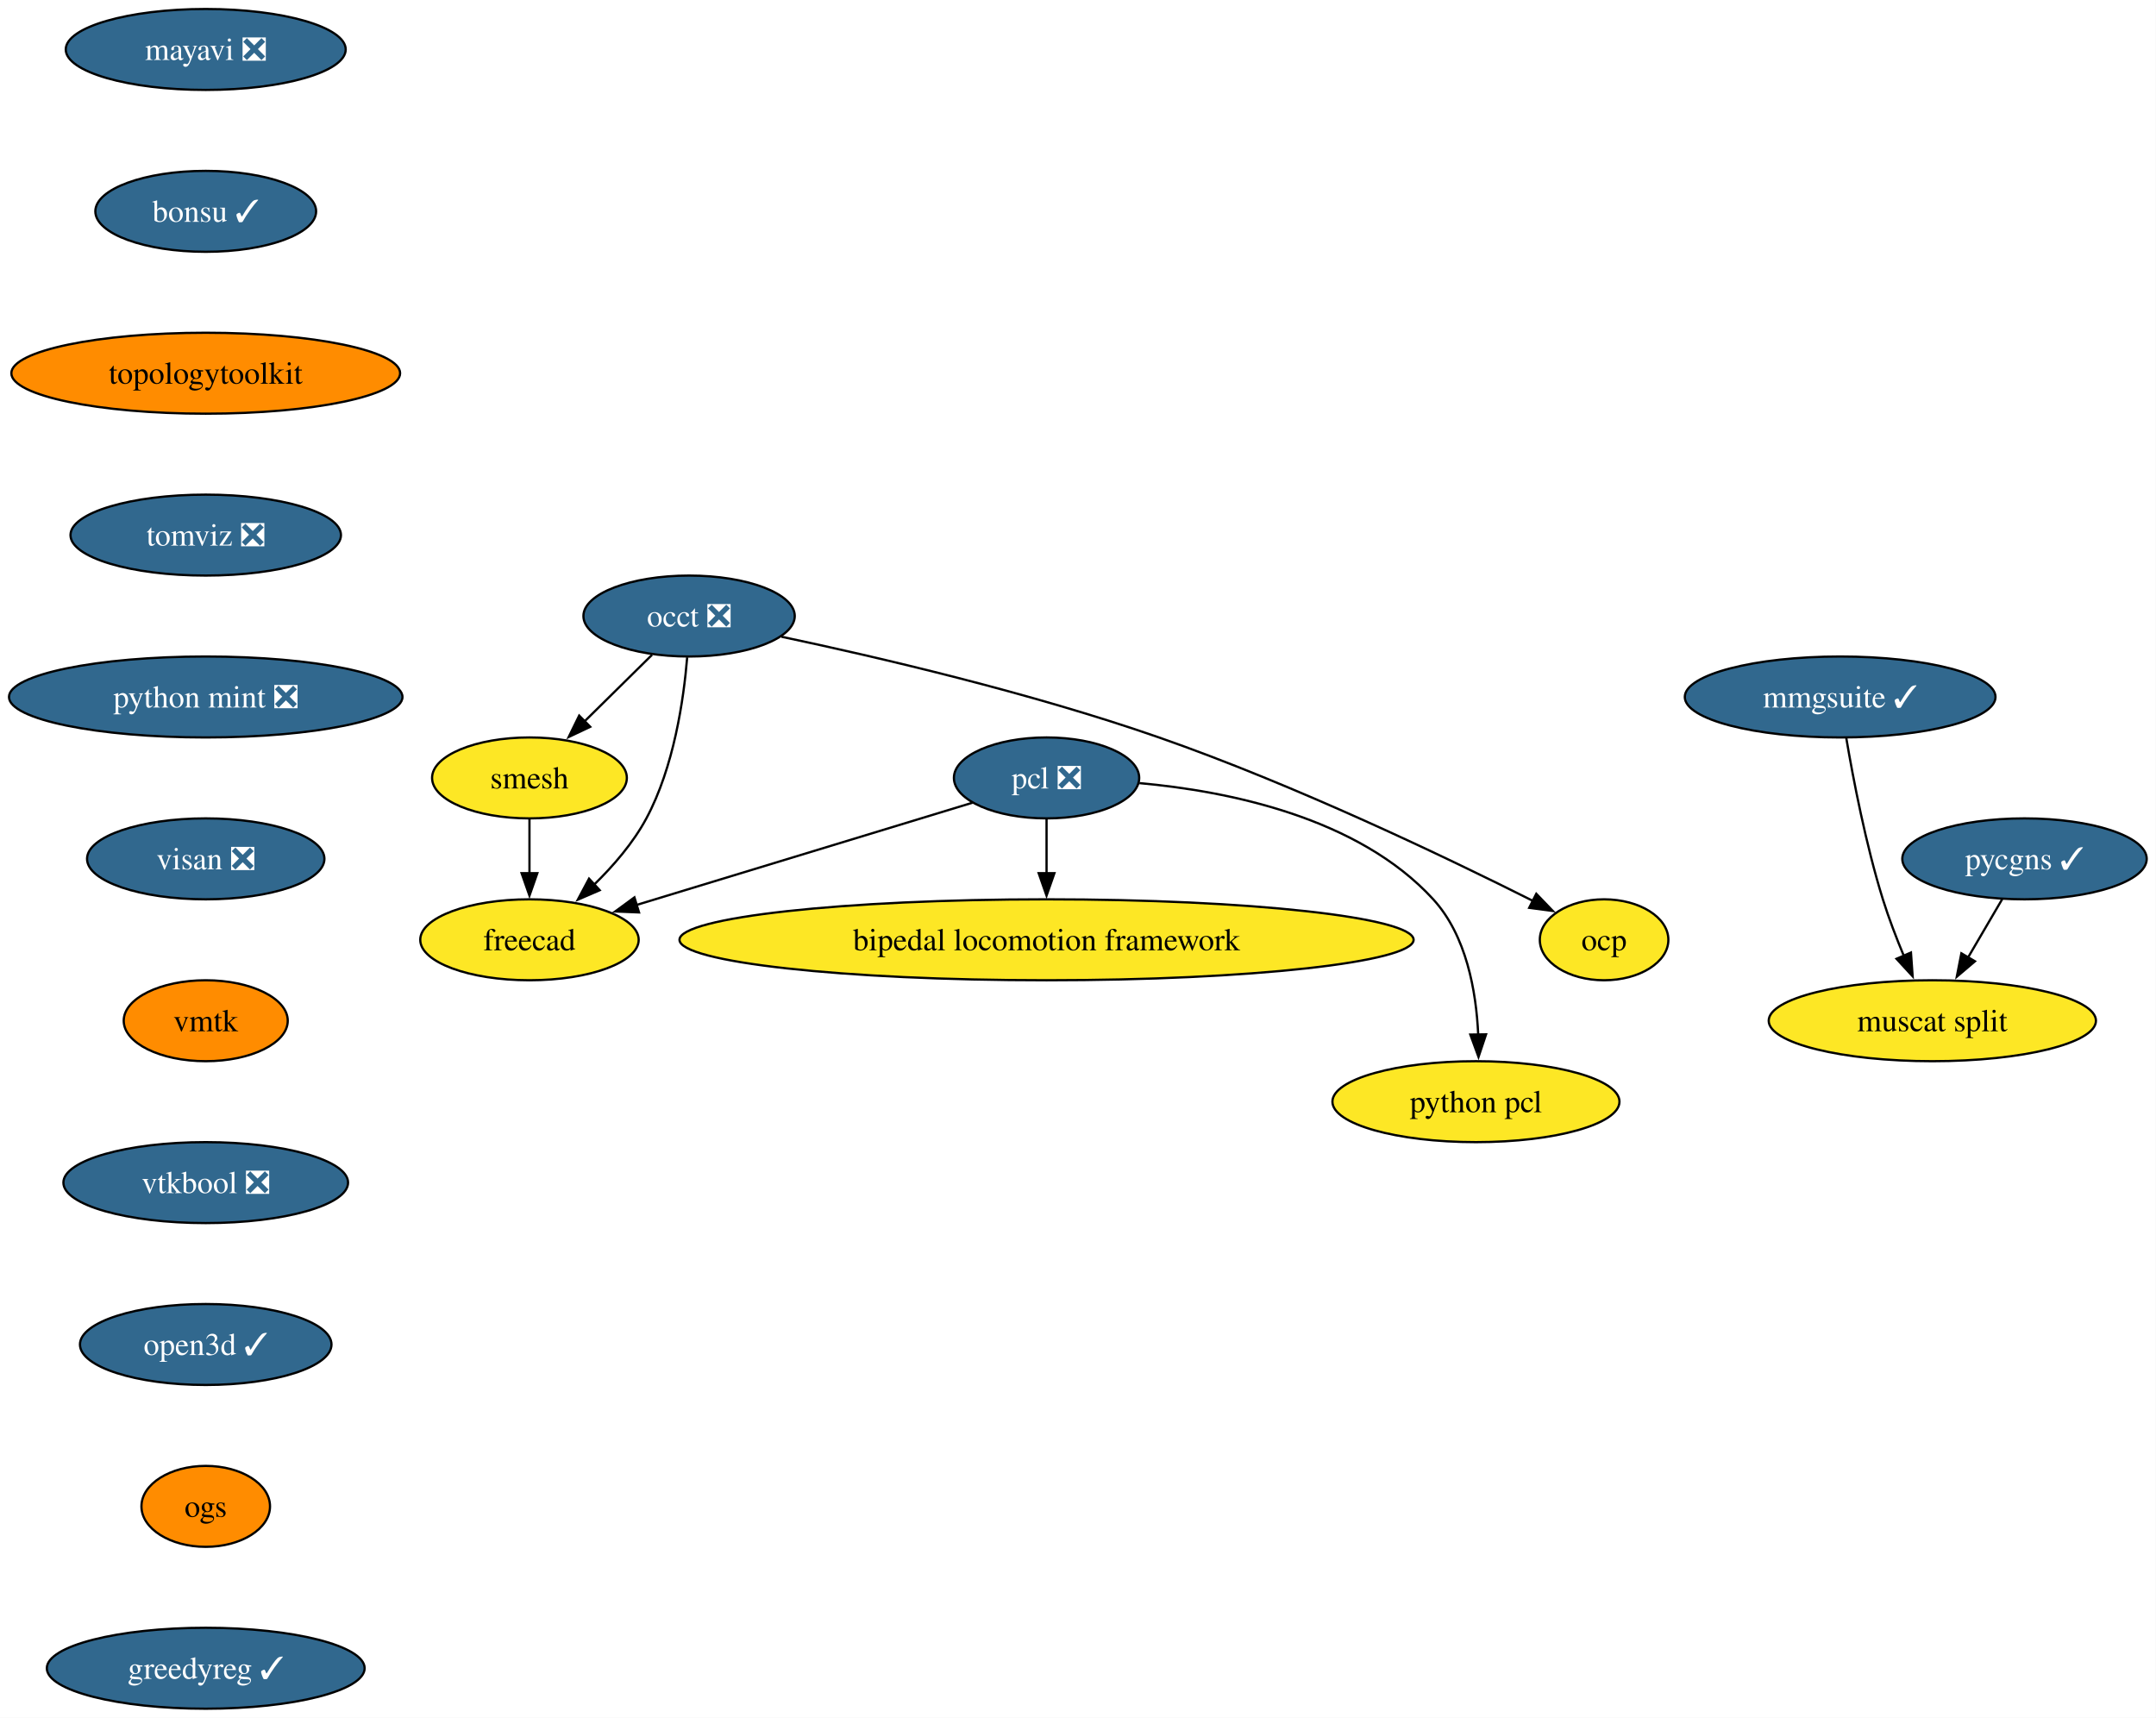
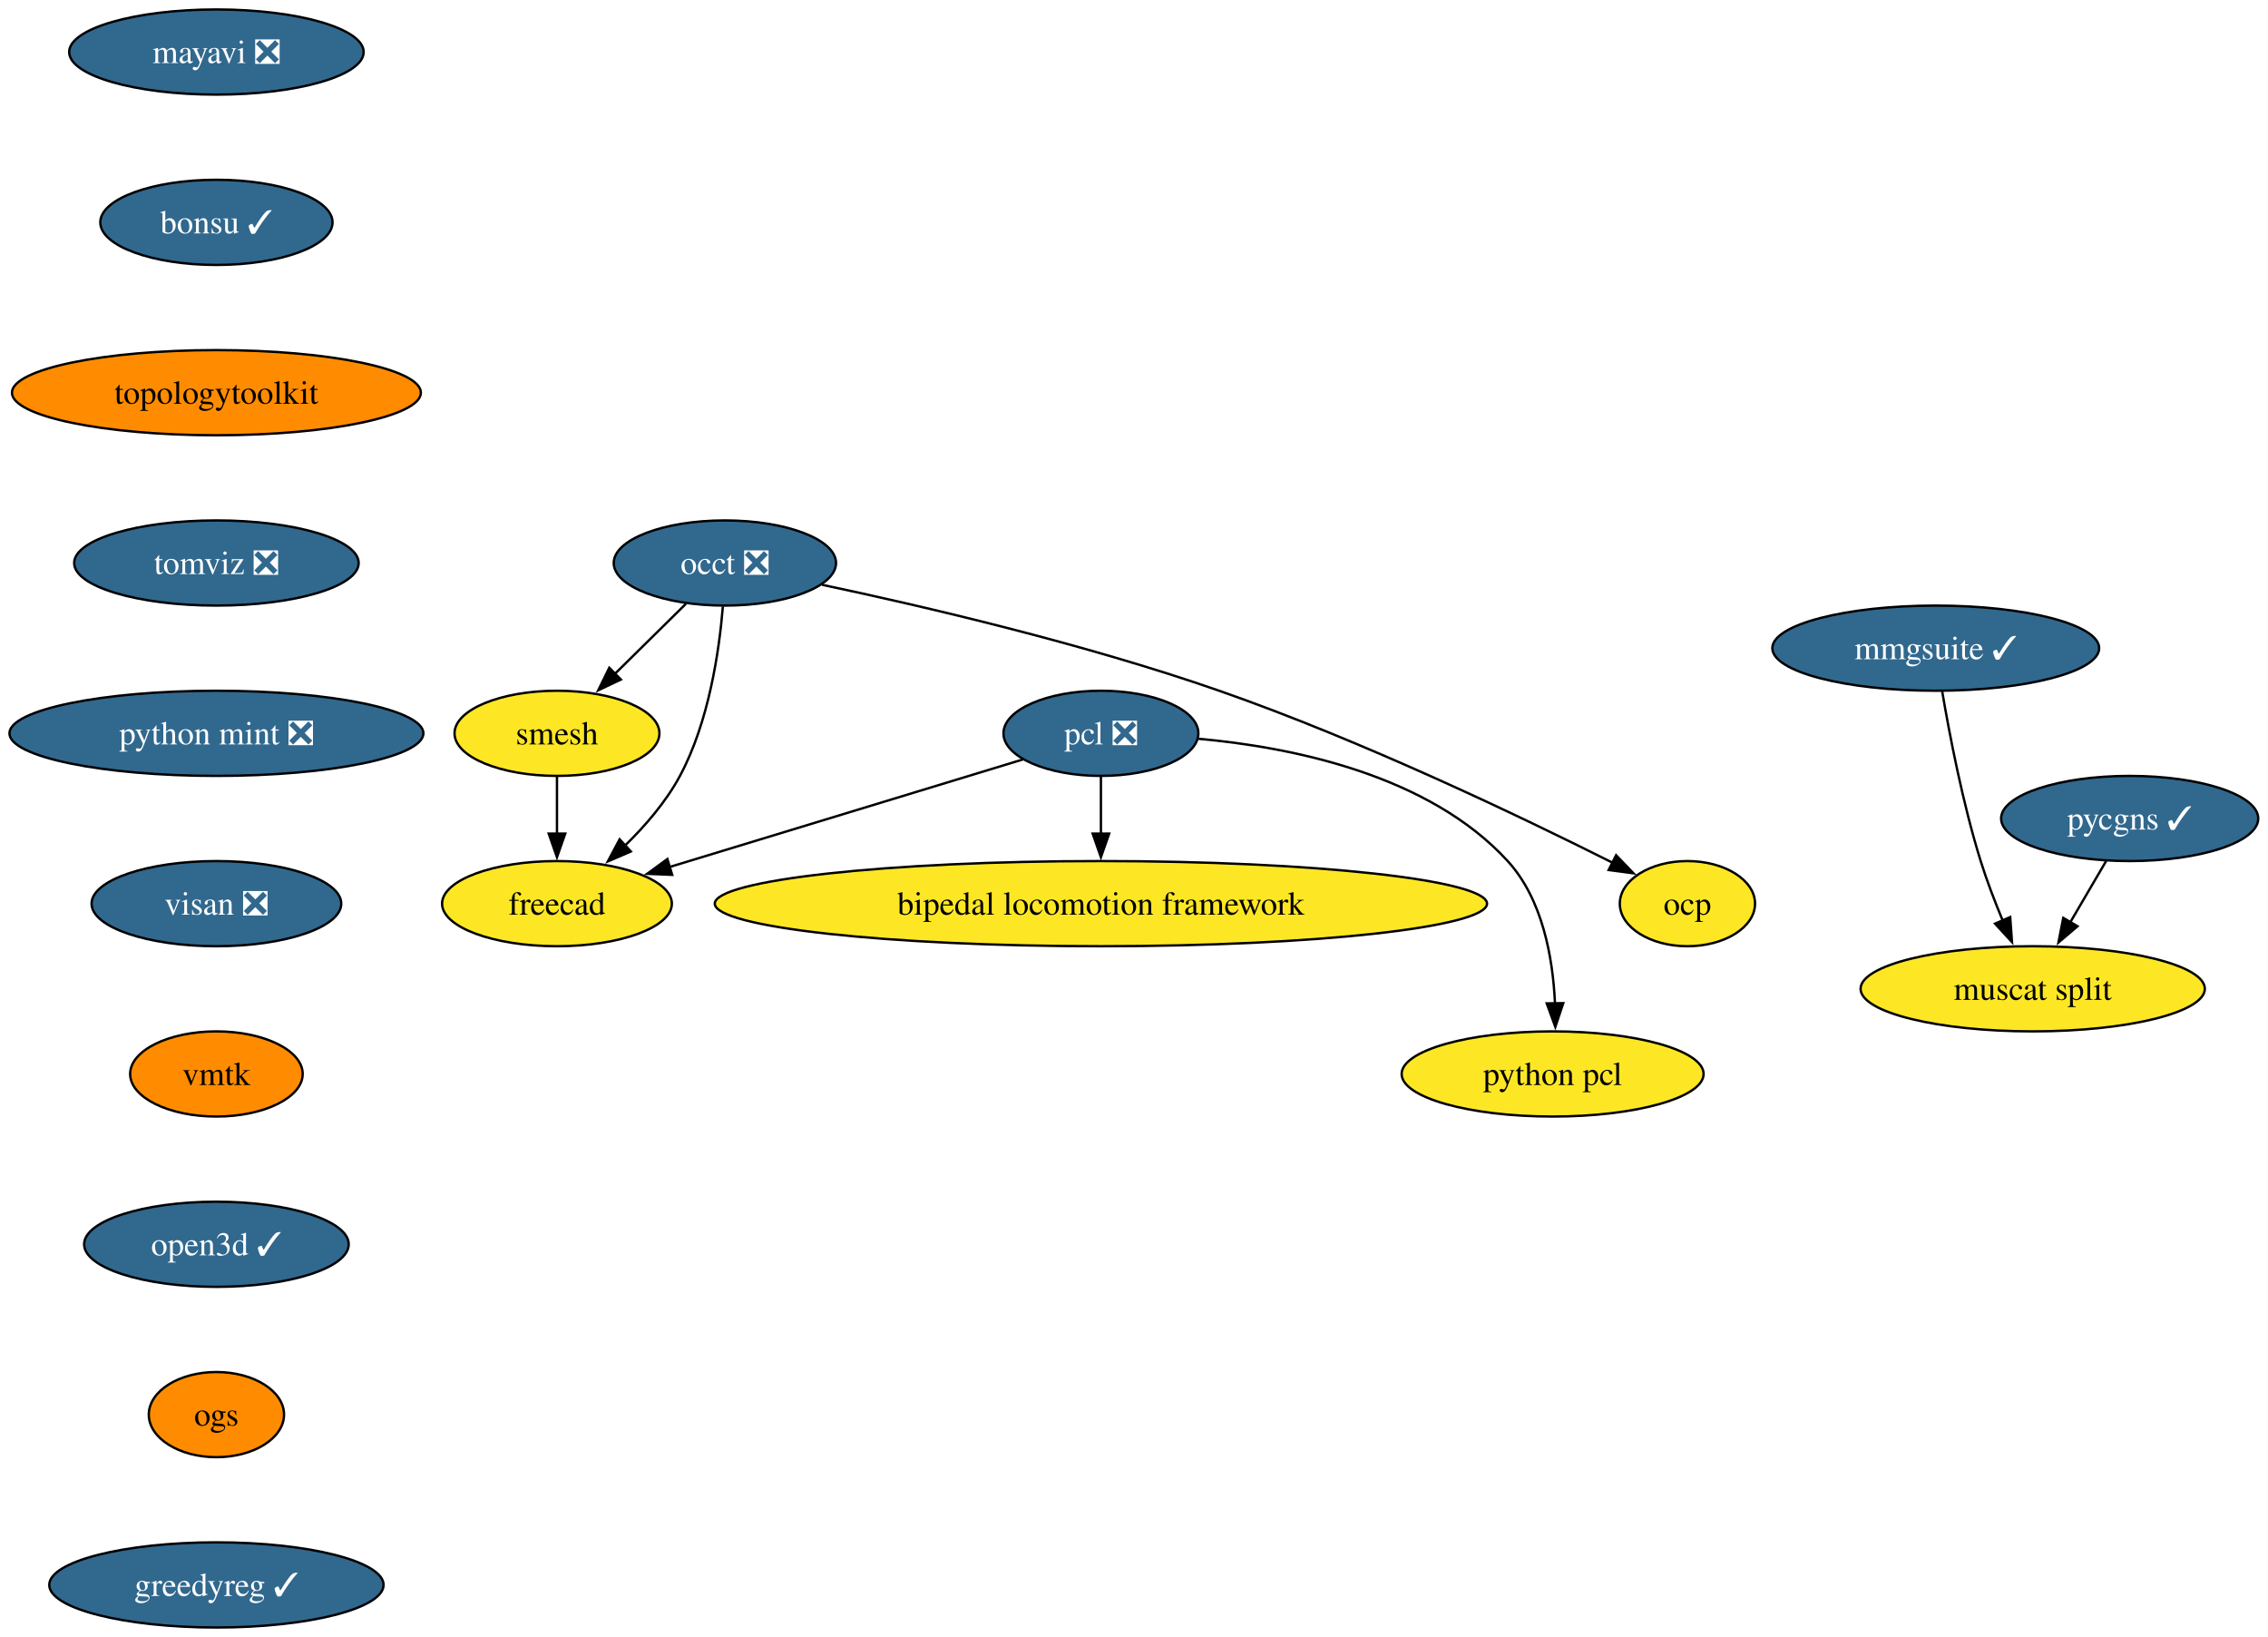
- <svg xmlns="http://www.w3.org/2000/svg" xmlns:xlink="http://www.w3.org/1999/xlink" width="959pt" height="764pt" viewBox="0.00 0.00 959.00 764.00">
-   <g id="graph0" class="graph" transform="scale(1 1) rotate(0) translate(4 760)">
-     <polygon fill="white" stroke="none" points="-4,4 -4,-760 954.87,-760 954.87,4 -4,4" />
+ <svg xmlns="http://www.w3.org/2000/svg" xmlns:xlink="http://www.w3.org/1999/xlink" width="959pt" height="692pt" viewBox="0.00 0.00 959.00 692.00">
+   <g id="graph0" class="graph" transform="scale(1 1) rotate(0) translate(4 688)">
+     <polygon fill="white" stroke="none" points="-4,4 -4,-688 954.87,-688 954.87,4 -4,4" />
    <g id="node1" class="node">
      <g id="a_node1">
        <a xlink:href="https://github.com/conda-forge/mayavi-feedstock/pull/103" xlink:title="mayavi ❎">
-           <ellipse fill="#31688e" stroke="black" cx="87.51" cy="-738" rx="62.26" ry="18" />
-           <text xml:space="preserve" text-anchor="middle" x="87.51" y="-733.33" font-family="Times,serif" font-size="14.00" fill="white">mayavi ❎</text>
+           <ellipse fill="#31688e" stroke="black" cx="87.51" cy="-666" rx="62.26" ry="18" />
+           <text xml:space="preserve" text-anchor="middle" x="87.51" y="-661.33" font-family="Times,serif" font-size="14.00" fill="white">mayavi ❎</text>
        </a>
      </g>
    </g>
    <g id="node2" class="node">
      <g id="a_node2">
        <a xlink:href="https://github.com/conda-forge/bonsu-feedstock/pull/94" xlink:title="bonsu ✓">
-           <ellipse fill="#31688e" stroke="black" cx="87.51" cy="-666" rx="49.1" ry="18" />
-           <text xml:space="preserve" text-anchor="middle" x="87.51" y="-661.33" font-family="Times,serif" font-size="14.00" fill="white">bonsu ✓</text>
+           <ellipse fill="#31688e" stroke="black" cx="87.51" cy="-594" rx="49.1" ry="18" />
+           <text xml:space="preserve" text-anchor="middle" x="87.51" y="-589.33" font-family="Times,serif" font-size="14.00" fill="white">bonsu ✓</text>
        </a>
      </g>
    </g>
    <g id="node10" class="node">
      <g id="a_node10">
        <a xlink:href="https://github.com/conda-forge/topologytoolkit-feedstock" xlink:title="topologytoolkit">
-           <ellipse fill="#ff8c00" stroke="black" cx="87.51" cy="-594" rx="86.46" ry="18" />
-           <text xml:space="preserve" text-anchor="middle" x="87.51" y="-589.33" font-family="Times,serif" font-size="14.00">topologytoolkit</text>
+           <ellipse fill="#ff8c00" stroke="black" cx="87.51" cy="-522" rx="86.46" ry="18" />
+           <text xml:space="preserve" text-anchor="middle" x="87.51" y="-517.33" font-family="Times,serif" font-size="14.00">topologytoolkit</text>
        </a>
      </g>
    </g>
    <g id="node3" class="node">
      <g id="a_node3">
        <a xlink:href="https://github.com/conda-forge/occt-feedstock/pull/142" xlink:title="occt ❎">
-           <ellipse fill="#31688e" stroke="black" cx="302.51" cy="-486" rx="47" ry="18" />
-           <text xml:space="preserve" text-anchor="middle" x="302.51" y="-481.32" font-family="Times,serif" font-size="14.00" fill="white">occt ❎</text>
+           <ellipse fill="#31688e" stroke="black" cx="302.51" cy="-450" rx="47" ry="18" />
+           <text xml:space="preserve" text-anchor="middle" x="302.51" y="-445.32" font-family="Times,serif" font-size="14.00" fill="white">occt ❎</text>
        </a>
      </g>
    </g>
    <g id="node4" class="node">
      <g id="a_node4">
        <a xlink:href="https://github.com/conda-forge/smesh-feedstock" xlink:title="smesh">
-           <ellipse fill="#fde725" stroke="black" cx="231.51" cy="-414" rx="43.32" ry="18" />
-           <text xml:space="preserve" text-anchor="middle" x="231.51" y="-409.32" font-family="Times,serif" font-size="14.00">smesh</text>
+           <ellipse fill="#fde725" stroke="black" cx="231.51" cy="-378" rx="43.32" ry="18" />
+           <text xml:space="preserve" text-anchor="middle" x="231.51" y="-373.32" font-family="Times,serif" font-size="14.00">smesh</text>
        </a>
      </g>
    </g>
    <g id="edge2" class="edge">
-       <path fill="none" stroke="black" d="M286.04,-468.76C277.08,-459.93 265.82,-448.83 255.87,-439.01" />
-       <polygon fill="black" stroke="black" points="258.54,-436.74 248.97,-432.21 253.63,-441.72 258.54,-436.74" />
+       <path fill="none" stroke="black" d="M286.04,-432.76C277.08,-423.93 265.82,-412.83 255.87,-403.01" />
+       <polygon fill="black" stroke="black" points="258.54,-400.74 248.97,-396.21 253.63,-405.72 258.54,-400.74" />
    </g>
    <g id="node5" class="node">
      <g id="a_node5">
        <a xlink:href="https://github.com/conda-forge/freecad-feedstock" xlink:title="freecad">
-           <ellipse fill="#fde725" stroke="black" cx="231.51" cy="-342" rx="48.58" ry="18" />
-           <text xml:space="preserve" text-anchor="middle" x="231.51" y="-337.32" font-family="Times,serif" font-size="14.00">freecad</text>
+           <ellipse fill="#fde725" stroke="black" cx="231.51" cy="-306" rx="48.58" ry="18" />
+           <text xml:space="preserve" text-anchor="middle" x="231.51" y="-301.32" font-family="Times,serif" font-size="14.00">freecad</text>
        </a>
      </g>
    </g>
    <g id="edge3" class="edge">
-       <path fill="none" stroke="black" d="M301.66,-467.62C300.12,-448.93 295.77,-418.82 283.51,-396 277.64,-385.07 268.83,-374.87 260.13,-366.39" />
-       <polygon fill="black" stroke="black" points="262.75,-364.05 253.02,-359.85 258.01,-369.2 262.75,-364.05" />
+       <path fill="none" stroke="black" d="M301.66,-431.62C300.12,-412.93 295.77,-382.82 283.51,-360 277.64,-349.07 268.83,-338.87 260.13,-330.39" />
+       <polygon fill="black" stroke="black" points="262.75,-328.05 253.02,-323.85 258.01,-333.2 262.75,-328.05" />
    </g>
    <g id="node6" class="node">
      <g id="a_node6">
        <a xlink:href="https://github.com/conda-forge/ocp-feedstock" xlink:title="ocp">
-           <ellipse fill="#fde725" stroke="black" cx="709.51" cy="-342" rx="28.59" ry="18" />
-           <text xml:space="preserve" text-anchor="middle" x="709.51" y="-337.32" font-family="Times,serif" font-size="14.00">ocp</text>
+           <ellipse fill="#fde725" stroke="black" cx="709.51" cy="-306" rx="28.59" ry="18" />
+           <text xml:space="preserve" text-anchor="middle" x="709.51" y="-301.32" font-family="Times,serif" font-size="14.00">ocp</text>
        </a>
      </g>
    </g>
    <g id="edge4" class="edge">
-       <path fill="none" stroke="black" d="M343.59,-476.8C386.19,-467.78 454.42,-451.9 511.51,-432 572.01,-410.91 639.48,-378.58 677.98,-359.24" />
-       <polygon fill="black" stroke="black" points="679.35,-362.47 686.69,-354.83 676.19,-356.22 679.35,-362.47" />
+       <path fill="none" stroke="black" d="M343.59,-440.8C386.19,-431.78 454.42,-415.9 511.51,-396 572.01,-374.91 639.48,-342.58 677.98,-323.24" />
+       <polygon fill="black" stroke="black" points="679.35,-326.47 686.69,-318.83 676.19,-320.22 679.35,-326.47" />
    </g>
    <g id="edge5" class="edge">
-       <path fill="none" stroke="black" d="M231.51,-395.7C231.51,-388.41 231.51,-379.73 231.51,-371.54" />
-       <polygon fill="black" stroke="black" points="235.01,-371.62 231.51,-361.62 228.01,-371.62 235.01,-371.62" />
+       <path fill="none" stroke="black" d="M231.51,-359.7C231.51,-352.41 231.51,-343.73 231.51,-335.54" />
+       <polygon fill="black" stroke="black" points="235.01,-335.62 231.51,-325.62 228.01,-335.62 235.01,-335.62" />
    </g>
    <g id="node7" class="node">
      <g id="a_node7">
        <a xlink:href="https://github.com/conda-forge/pcl-feedstock/pull/101" xlink:title="pcl ❎">
-           <ellipse fill="#31688e" stroke="black" cx="461.51" cy="-414" rx="41.21" ry="18" />
-           <text xml:space="preserve" text-anchor="middle" x="461.51" y="-409.32" font-family="Times,serif" font-size="14.00" fill="white">pcl ❎</text>
+           <ellipse fill="#31688e" stroke="black" cx="461.51" cy="-378" rx="41.21" ry="18" />
+           <text xml:space="preserve" text-anchor="middle" x="461.51" y="-373.32" font-family="Times,serif" font-size="14.00" fill="white">pcl ❎</text>
        </a>
      </g>
    </g>
    <g id="edge6" class="edge">
-       <path fill="none" stroke="black" d="M428.56,-402.97C389.39,-391.05 323.74,-371.07 279.08,-357.48" />
-       <polygon fill="black" stroke="black" points="280.24,-354.17 269.65,-354.61 278.2,-360.87 280.24,-354.17" />
+       <path fill="none" stroke="black" d="M428.56,-366.97C389.39,-355.05 323.74,-335.07 279.08,-321.48" />
+       <polygon fill="black" stroke="black" points="280.24,-318.17 269.65,-318.61 278.2,-324.87 280.24,-318.17" />
    </g>
    <g id="node8" class="node">
      <g id="a_node8">
        <a xlink:href="https://github.com/conda-forge/bipedal-locomotion-framework-feedstock" xlink:title="bipedal locomotion framework">
-           <ellipse fill="#fde725" stroke="black" cx="461.51" cy="-342" rx="163.27" ry="18" />
-           <text xml:space="preserve" text-anchor="middle" x="461.51" y="-337.32" font-family="Times,serif" font-size="14.00">bipedal locomotion framework</text>
+           <ellipse fill="#fde725" stroke="black" cx="461.51" cy="-306" rx="163.27" ry="18" />
+           <text xml:space="preserve" text-anchor="middle" x="461.51" y="-301.32" font-family="Times,serif" font-size="14.00">bipedal locomotion framework</text>
        </a>
      </g>
    </g>
    <g id="edge7" class="edge">
-       <path fill="none" stroke="black" d="M461.51,-395.7C461.51,-388.41 461.51,-379.73 461.51,-371.54" />
-       <polygon fill="black" stroke="black" points="465.01,-371.62 461.51,-361.62 458.01,-371.62 465.01,-371.62" />
+       <path fill="none" stroke="black" d="M461.51,-359.7C461.51,-352.41 461.51,-343.73 461.51,-335.54" />
+       <polygon fill="black" stroke="black" points="465.01,-335.62 461.51,-325.62 458.01,-335.62 465.01,-335.62" />
    </g>
    <g id="node9" class="node">
      <g id="a_node9">
        <a xlink:href="https://github.com/conda-forge/python-pcl-feedstock" xlink:title="python pcl">
-           <ellipse fill="#fde725" stroke="black" cx="652.51" cy="-270" rx="63.84" ry="18" />
-           <text xml:space="preserve" text-anchor="middle" x="652.51" y="-265.32" font-family="Times,serif" font-size="14.00">python pcl</text>
+           <ellipse fill="#fde725" stroke="black" cx="652.51" cy="-234" rx="63.84" ry="18" />
+           <text xml:space="preserve" text-anchor="middle" x="652.51" y="-229.32" font-family="Times,serif" font-size="14.00">python pcl</text>
        </a>
      </g>
    </g>
    <g id="edge8" class="edge">
-       <path fill="none" stroke="black" d="M502.8,-411.69C542.11,-408.15 600.07,-396.54 633.51,-360 648.28,-343.86 652.63,-319.14 653.51,-299.85" />
-       <polygon fill="black" stroke="black" points="657.01,-299.94 653.65,-289.89 650.01,-299.84 657.01,-299.94" />
+       <path fill="none" stroke="black" d="M502.8,-375.69C542.11,-372.15 600.07,-360.54 633.51,-324 648.28,-307.86 652.63,-283.14 653.51,-263.85" />
+       <polygon fill="black" stroke="black" points="657.01,-263.94 653.65,-253.89 650.01,-263.84 657.01,-263.94" />
    </g>
    <g id="node11" class="node">
      <g id="a_node11">
        <a xlink:href="https://github.com/conda-forge/tomviz-feedstock/pull/94" xlink:title="tomviz ❎">
-           <ellipse fill="#31688e" stroke="black" cx="87.51" cy="-522" rx="60.15" ry="18" />
-           <text xml:space="preserve" text-anchor="middle" x="87.51" y="-517.33" font-family="Times,serif" font-size="14.00" fill="white">tomviz ❎</text>
+           <ellipse fill="#31688e" stroke="black" cx="87.51" cy="-450" rx="60.15" ry="18" />
+           <text xml:space="preserve" text-anchor="middle" x="87.51" y="-445.32" font-family="Times,serif" font-size="14.00" fill="white">tomviz ❎</text>
        </a>
      </g>
    </g>
    <g id="node12" class="node">
      <g id="a_node12">
        <a xlink:href="https://github.com/conda-forge/python-mint-feedstock/pull/83" xlink:title="python mint ❎">
-           <ellipse fill="#31688e" stroke="black" cx="87.51" cy="-450" rx="87.51" ry="18" />
-           <text xml:space="preserve" text-anchor="middle" x="87.51" y="-445.32" font-family="Times,serif" font-size="14.00" fill="white">python mint ❎</text>
+           <ellipse fill="#31688e" stroke="black" cx="87.51" cy="-378" rx="87.51" ry="18" />
+           <text xml:space="preserve" text-anchor="middle" x="87.51" y="-373.32" font-family="Times,serif" font-size="14.00" fill="white">python mint ❎</text>
        </a>
      </g>
    </g>
    <g id="node13" class="node">
      <g id="a_node13">
        <a xlink:href="https://github.com/conda-forge/visan-feedstock/pull/37" xlink:title="visan ❎">
-           <ellipse fill="#31688e" stroke="black" cx="87.51" cy="-378" rx="52.79" ry="18" />
-           <text xml:space="preserve" text-anchor="middle" x="87.51" y="-373.32" font-family="Times,serif" font-size="14.00" fill="white">visan ❎</text>
+           <ellipse fill="#31688e" stroke="black" cx="87.51" cy="-306" rx="52.79" ry="18" />
+           <text xml:space="preserve" text-anchor="middle" x="87.51" y="-301.32" font-family="Times,serif" font-size="14.00" fill="white">visan ❎</text>
        </a>
      </g>
    </g>
    <g id="node16" class="node">
      <g id="a_node16">
        <a xlink:href="https://github.com/conda-forge/vmtk-feedstock" xlink:title="vmtk">
-           <ellipse fill="#ff8c00" stroke="black" cx="87.51" cy="-306" rx="36.48" ry="18" />
-           <text xml:space="preserve" text-anchor="middle" x="87.51" y="-301.32" font-family="Times,serif" font-size="14.00">vmtk</text>
+           <ellipse fill="#ff8c00" stroke="black" cx="87.51" cy="-234" rx="36.48" ry="18" />
+           <text xml:space="preserve" text-anchor="middle" x="87.51" y="-229.32" font-family="Times,serif" font-size="14.00">vmtk</text>
        </a>
      </g>
    </g>
    <g id="node14" class="node">
      <g id="a_node14">
        <a xlink:href="https://github.com/conda-forge/pycgns-feedstock/pull/55" xlink:title="pycgns ✓">
-           <ellipse fill="#31688e" stroke="black" cx="896.51" cy="-378" rx="54.36" ry="18" />
-           <text xml:space="preserve" text-anchor="middle" x="896.51" y="-373.32" font-family="Times,serif" font-size="14.00" fill="white">pycgns ✓</text>
+           <ellipse fill="#31688e" stroke="black" cx="896.51" cy="-342" rx="54.36" ry="18" />
+           <text xml:space="preserve" text-anchor="middle" x="896.51" y="-337.32" font-family="Times,serif" font-size="14.00" fill="white">pycgns ✓</text>
        </a>
      </g>
    </g>
    <g id="node15" class="node">
      <g id="a_node15">
        <a xlink:href="https://github.com/conda-forge/muscat-split-feedstock" xlink:title="muscat split">
-           <ellipse fill="#fde725" stroke="black" cx="855.51" cy="-306" rx="72.78" ry="18" />
-           <text xml:space="preserve" text-anchor="middle" x="855.51" y="-301.32" font-family="Times,serif" font-size="14.00">muscat split</text>
+           <ellipse fill="#fde725" stroke="black" cx="855.51" cy="-270" rx="72.78" ry="18" />
+           <text xml:space="preserve" text-anchor="middle" x="855.51" y="-265.32" font-family="Times,serif" font-size="14.00">muscat split</text>
        </a>
      </g>
    </g>
    <g id="edge13" class="edge">
-       <path fill="none" stroke="black" d="M886.58,-360.05C882.02,-352.26 876.49,-342.82 871.37,-334.08" />
-       <polygon fill="black" stroke="black" points="874.47,-332.44 866.39,-325.58 868.43,-335.98 874.47,-332.44" />
+       <path fill="none" stroke="black" d="M886.58,-324.05C882.02,-316.26 876.49,-306.82 871.37,-298.08" />
+       <polygon fill="black" stroke="black" points="874.47,-296.44 866.39,-289.58 868.43,-299.98 874.47,-296.44" />
    </g>
    <g id="node17" class="node">
      <g id="a_node17">
-         <a xlink:href="https://github.com/conda-forge/vtkbool-feedstock/pull/25" xlink:title="vtkbool ❎">
-           <ellipse fill="#31688e" stroke="black" cx="87.51" cy="-234" rx="63.31" ry="18" />
-           <text xml:space="preserve" text-anchor="middle" x="87.51" y="-229.32" font-family="Times,serif" font-size="14.00" fill="white">vtkbool ❎</text>
-         </a>
-       </g>
-     </g>
-     <g id="node19" class="node">
-       <g id="a_node19">
        <a xlink:href="https://github.com/conda-forge/open3d-feedstock/pull/55" xlink:title="open3d ✓">
          <ellipse fill="#31688e" stroke="black" cx="87.51" cy="-162" rx="55.94" ry="18" />
          <text xml:space="preserve" text-anchor="middle" x="87.51" y="-157.32" font-family="Times,serif" font-size="14.00" fill="white">open3d ✓</text>
        </a>
      </g>
    </g>
+     <g id="node19" class="node">
+       <g id="a_node19">
+         <a xlink:href="https://github.com/conda-forge/ogs-feedstock" xlink:title="ogs">
+           <ellipse fill="#ff8c00" stroke="black" cx="87.51" cy="-90" rx="28.59" ry="18" />
+           <text xml:space="preserve" text-anchor="middle" x="87.51" y="-85.33" font-family="Times,serif" font-size="14.00">ogs</text>
+         </a>
+       </g>
+     </g>
    <g id="node18" class="node">
      <g id="a_node18">
        <a xlink:href="https://github.com/conda-forge/mmgsuite-feedstock/pull/25" xlink:title="mmgsuite ✓">
-           <ellipse fill="#31688e" stroke="black" cx="814.51" cy="-450" rx="69.1" ry="18" />
-           <text xml:space="preserve" text-anchor="middle" x="814.51" y="-445.32" font-family="Times,serif" font-size="14.00" fill="white">mmgsuite ✓</text>
+           <ellipse fill="#31688e" stroke="black" cx="814.51" cy="-414" rx="69.1" ry="18" />
+           <text xml:space="preserve" text-anchor="middle" x="814.51" y="-409.32" font-family="Times,serif" font-size="14.00" fill="white">mmgsuite ✓</text>
        </a>
      </g>
    </g>
    <g id="edge16" class="edge">
-       <path fill="none" stroke="black" d="M817.24,-431.7C820.31,-413.59 825.9,-384.44 833.51,-360 836.12,-351.63 839.53,-342.75 842.89,-334.7" />
-       <polygon fill="black" stroke="black" points="846,-336.33 846.75,-325.76 839.57,-333.55 846,-336.33" />
+       <path fill="none" stroke="black" d="M817.24,-395.7C820.31,-377.59 825.9,-348.44 833.51,-324 836.12,-315.63 839.53,-306.75 842.89,-298.7" />
+       <polygon fill="black" stroke="black" points="846,-300.33 846.75,-289.76 839.57,-297.55 846,-300.33" />
    </g>
    <g id="node20" class="node">
      <g id="a_node20">
-         <a xlink:href="https://github.com/conda-forge/ogs-feedstock" xlink:title="ogs">
-           <ellipse fill="#ff8c00" stroke="black" cx="87.51" cy="-90" rx="28.59" ry="18" />
-           <text xml:space="preserve" text-anchor="middle" x="87.51" y="-85.33" font-family="Times,serif" font-size="14.00">ogs</text>
-         </a>
-       </g>
-     </g>
-     <g id="node21" class="node">
-       <g id="a_node21">
        <a xlink:href="https://github.com/conda-forge/greedyreg-feedstock/pull/10" xlink:title="greedyreg ✓">
          <ellipse fill="#31688e" stroke="black" cx="87.51" cy="-18" rx="70.68" ry="18" />
          <text xml:space="preserve" text-anchor="middle" x="87.51" y="-13.32" font-family="Times,serif" font-size="14.00" fill="white">greedyreg ✓</text>
        </a>
      </g>
    </g>
  </g>
</svg>
